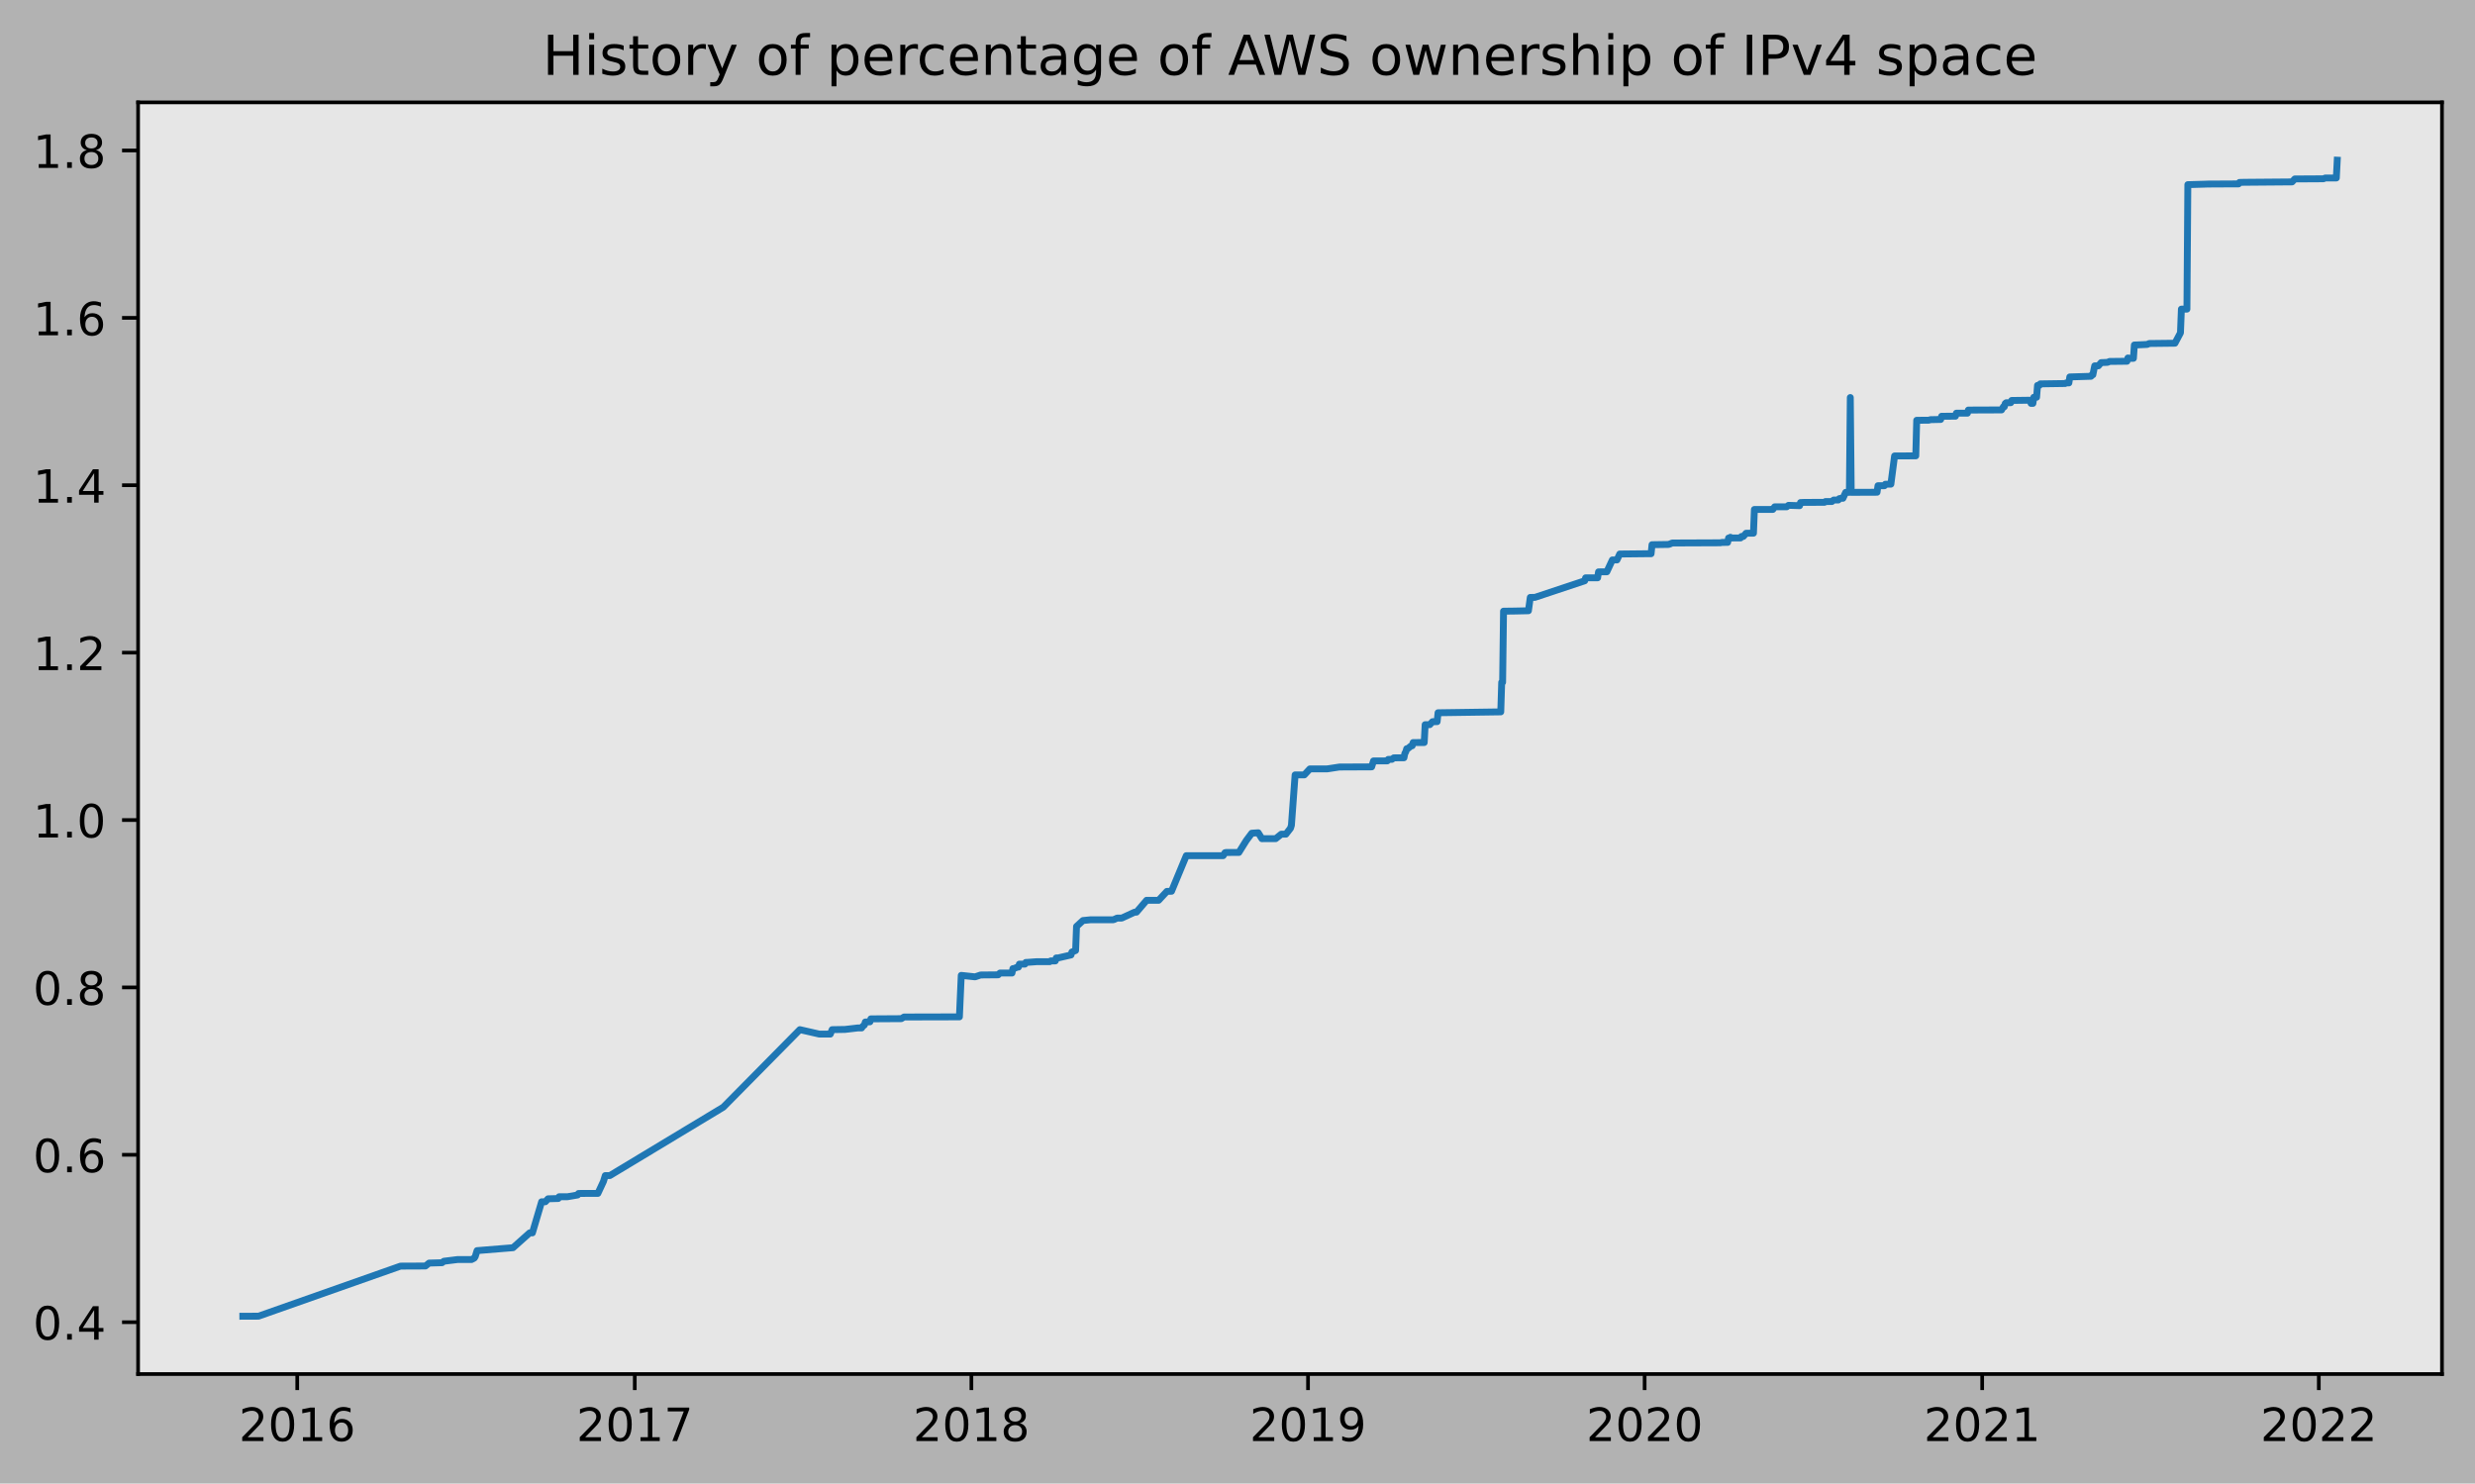
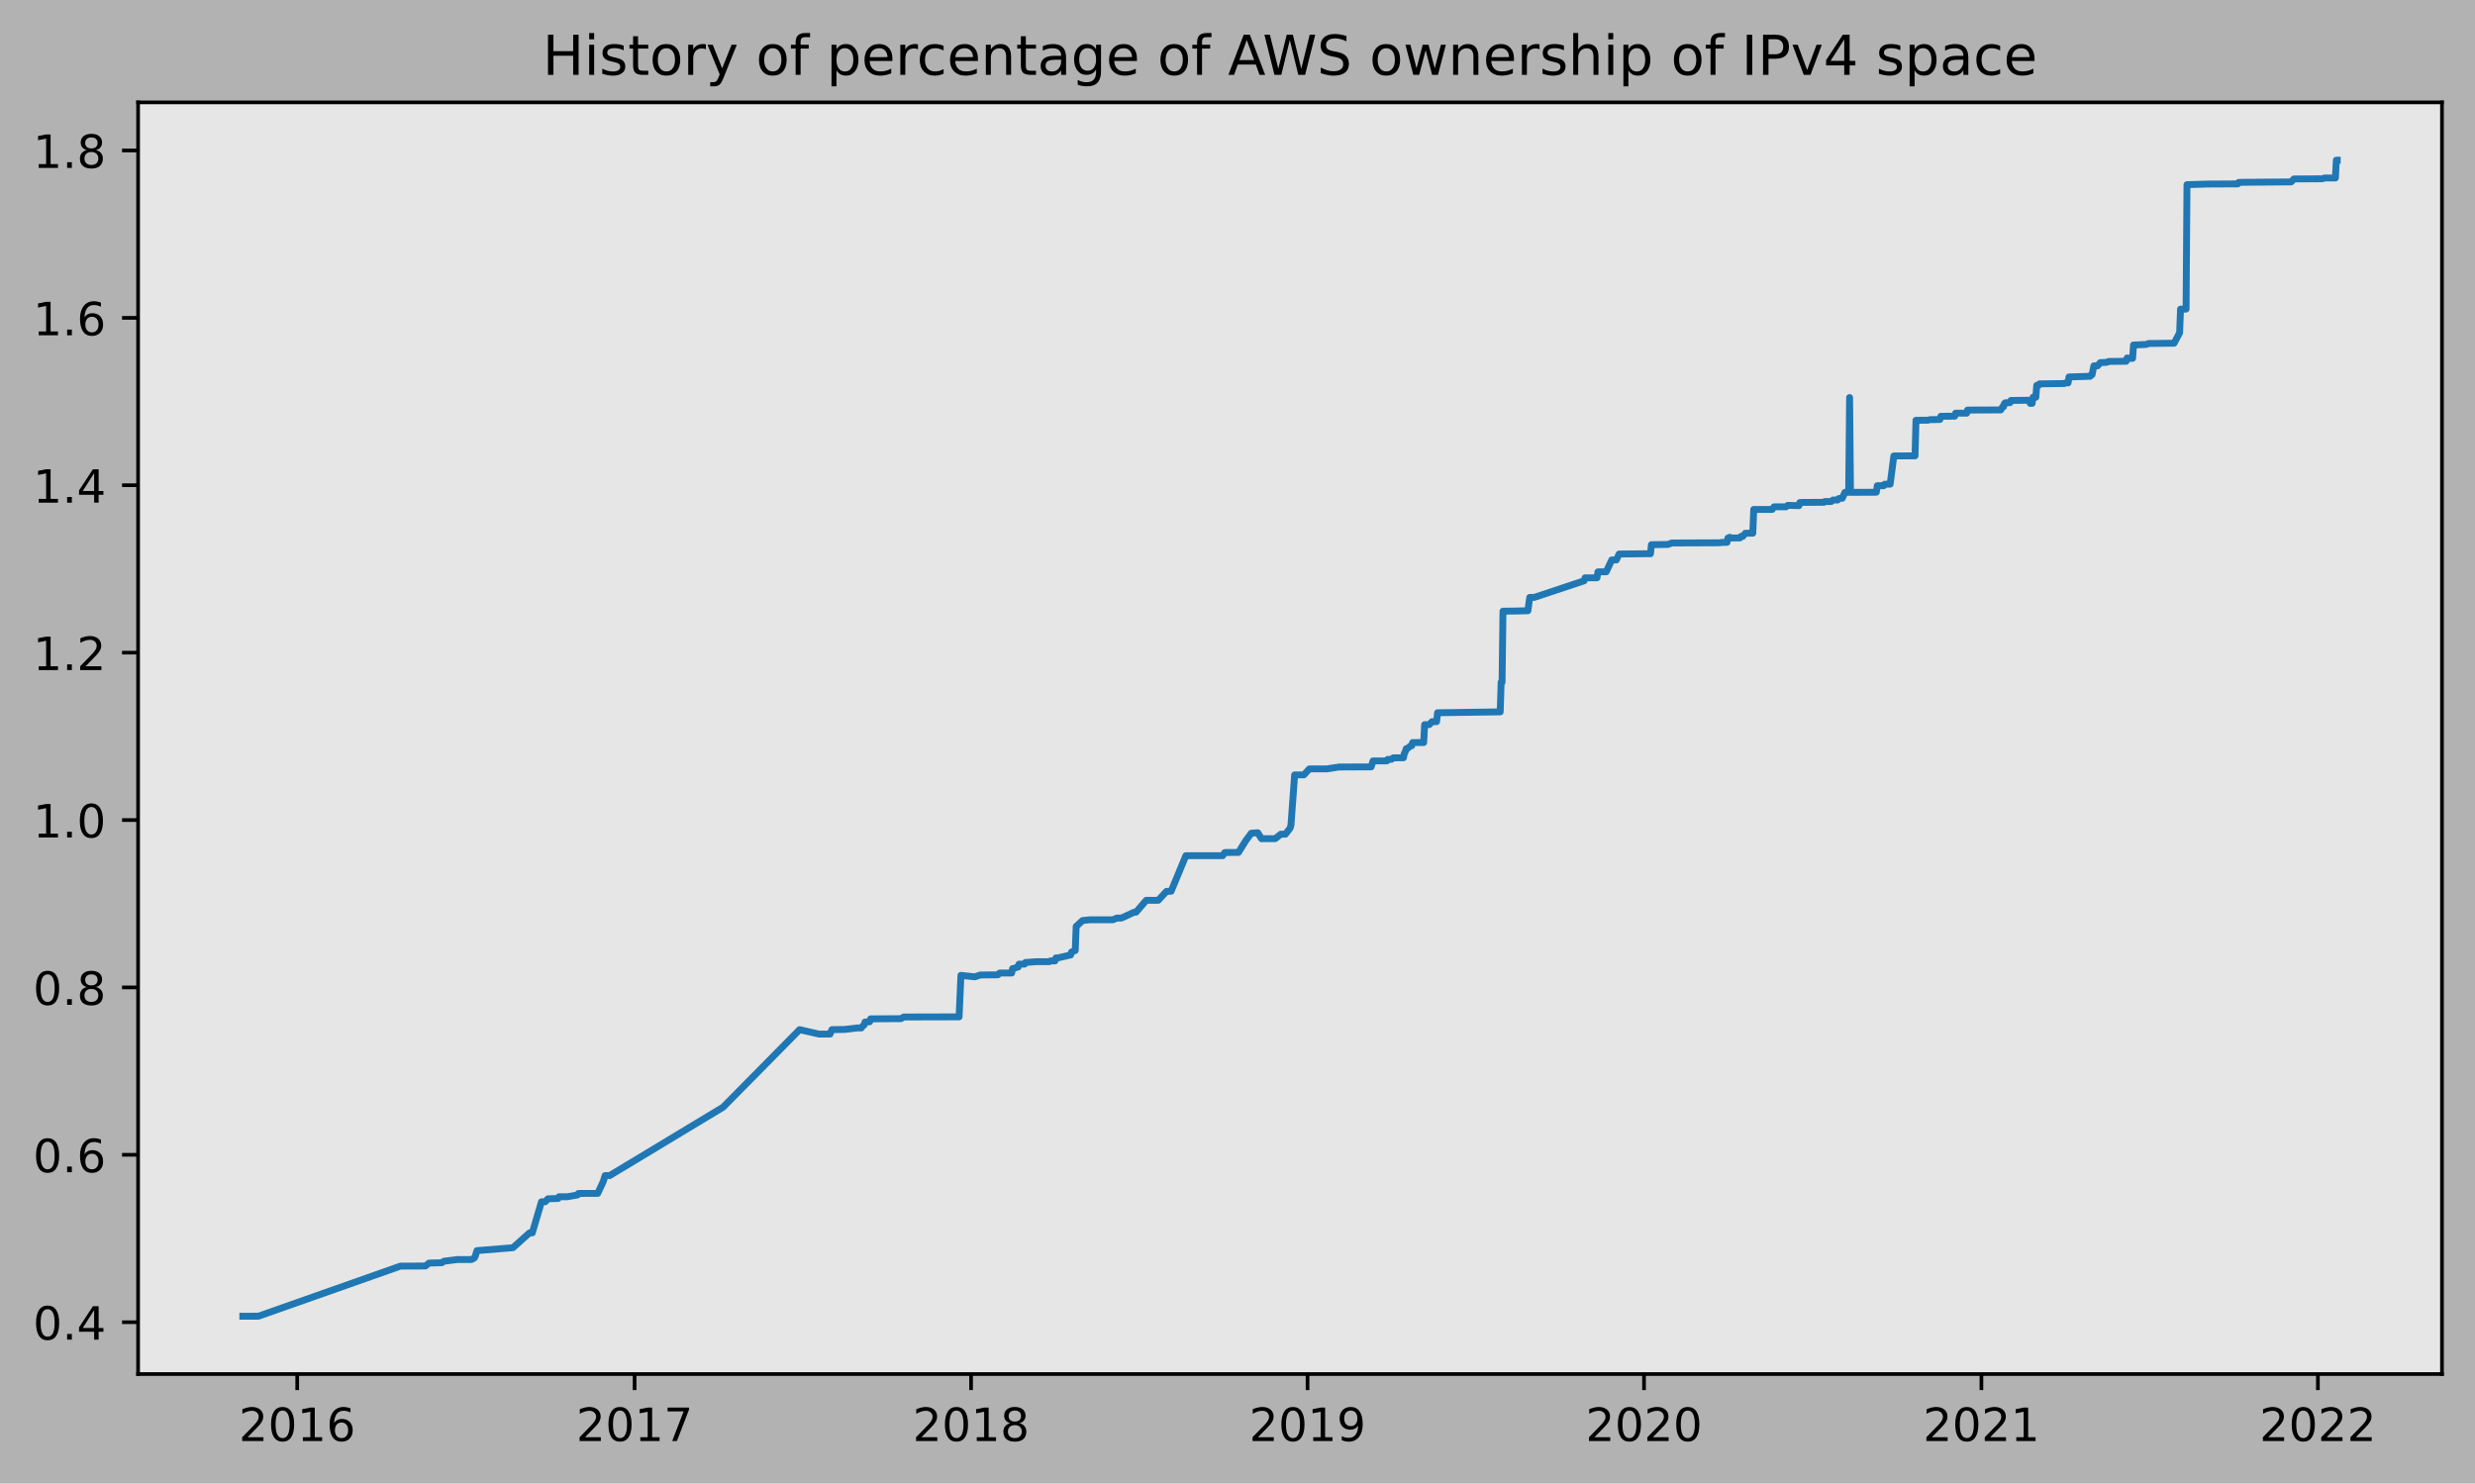
<svg xmlns="http://www.w3.org/2000/svg" xmlns:xlink="http://www.w3.org/1999/xlink" height="323.396pt" version="1.1" viewBox="0 0 539.503 323.396" width="539.503pt">
  <defs>
    <style type="text/css">
*{stroke-linecap:butt;stroke-linejoin:round;}
  </style>
  </defs>
  <g id="figure_1">
    <g id="patch_1">
      <path d="M 0 323.396  L 539.503 323.396  L 539.503 0  L 0 0  z " style="fill:#b2b2b2;" />
    </g>
    <g id="axes_1">
      <g id="patch_2">
        <path d="M 30.103 299.518  L 532.303 299.518  L 532.303 22.318  L 30.103 22.318  z " style="fill:#e6e6e6;" />
      </g>
      <g id="matplotlib.axis_1">
        <g id="xtick_1">
          <g id="line2d_1">
            <defs>
-               <path d="M 0 0  L 0 3.5  " id="m83735111b0" style="stroke:#000000;stroke-width:0.8;" />
-             </defs>
-             <g>
-               <use style="stroke:#000000;stroke-width:0.8;" x="64.791" xlink:href="#m83735111b0" y="299.518" />
+               <path d="M 0 0  L 0 3.5  " id="m3c662d879b" style="stroke:#000000;stroke-width:0.8;" />
+             </defs>
+             <g>
+               <use style="stroke:#000000;stroke-width:0.8;" x="64.786" xlink:href="#m3c662d879b" y="299.518" />
            </g>
          </g>
          <g id="text_1">
            <defs>
              <path d="M 19.188 8.297  L 53.609 8.297  L 53.609 0  L 7.328 0  L 7.328 8.297  Q 12.938 14.109 22.625 23.891  Q 32.328 33.688 34.812 36.531  Q 39.547 41.844 41.422 45.531  Q 43.312 49.219 43.312 52.781  Q 43.312 58.594 39.234 62.25  Q 35.156 65.922 28.609 65.922  Q 23.969 65.922 18.812 64.312  Q 13.672 62.703 7.812 59.422  L 7.812 69.391  Q 13.766 71.781 18.938 73  Q 24.125 74.219 28.422 74.219  Q 39.75 74.219 46.484 68.547  Q 53.219 62.891 53.219 53.422  Q 53.219 48.922 51.531 44.891  Q 49.859 40.875 45.406 35.406  Q 44.188 33.984 37.641 27.219  Q 31.109 20.453 19.188 8.297  z " id="DejaVuSans-50" />
              <path d="M 31.781 66.406  Q 24.172 66.406 20.328 58.906  Q 16.5 51.422 16.5 36.375  Q 16.5 21.391 20.328 13.891  Q 24.172 6.391 31.781 6.391  Q 39.453 6.391 43.281 13.891  Q 47.125 21.391 47.125 36.375  Q 47.125 51.422 43.281 58.906  Q 39.453 66.406 31.781 66.406  z M 31.781 74.219  Q 44.047 74.219 50.516 64.516  Q 56.984 54.828 56.984 36.375  Q 56.984 17.969 50.516 8.266  Q 44.047 -1.422 31.781 -1.422  Q 19.531 -1.422 13.062 8.266  Q 6.594 17.969 6.594 36.375  Q 6.594 54.828 13.062 64.516  Q 19.531 74.219 31.781 74.219  z " id="DejaVuSans-48" />
              <path d="M 12.406 8.297  L 28.516 8.297  L 28.516 63.922  L 10.984 60.406  L 10.984 69.391  L 28.422 72.906  L 38.281 72.906  L 38.281 8.297  L 54.391 8.297  L 54.391 0  L 12.406 0  z " id="DejaVuSans-49" />
              <path d="M 33.016 40.375  Q 26.375 40.375 22.484 35.828  Q 18.609 31.297 18.609 23.391  Q 18.609 15.531 22.484 10.953  Q 26.375 6.391 33.016 6.391  Q 39.656 6.391 43.531 10.953  Q 47.406 15.531 47.406 23.391  Q 47.406 31.297 43.531 35.828  Q 39.656 40.375 33.016 40.375  z M 52.594 71.297  L 52.594 62.312  Q 48.875 64.062 45.094 64.984  Q 41.312 65.922 37.594 65.922  Q 27.828 65.922 22.672 59.328  Q 17.531 52.734 16.797 39.406  Q 19.672 43.656 24.016 45.922  Q 28.375 48.188 33.594 48.188  Q 44.578 48.188 50.953 41.516  Q 57.328 34.859 57.328 23.391  Q 57.328 12.156 50.688 5.359  Q 44.047 -1.422 33.016 -1.422  Q 20.359 -1.422 13.672 8.266  Q 6.984 17.969 6.984 36.375  Q 6.984 53.656 15.188 63.938  Q 23.391 74.219 37.203 74.219  Q 40.922 74.219 44.703 73.484  Q 48.484 72.75 52.594 71.297  z " id="DejaVuSans-54" />
            </defs>
-             <g transform="translate(52.06633 314.1166)scale(0.1 -0.1)">
+             <g transform="translate(52.06111 314.1166)scale(0.1 -0.1)">
              <use xlink:href="#DejaVuSans-50" />
              <use x="63.623" xlink:href="#DejaVuSans-48" />
              <use x="127.246" xlink:href="#DejaVuSans-49" />
              <use x="190.869" xlink:href="#DejaVuSans-54" />
            </g>
          </g>
        </g>
        <g id="xtick_2">
          <g id="line2d_2">
            <g>
-               <use style="stroke:#000000;stroke-width:0.8;" x="138.369" xlink:href="#m83735111b0" y="299.518" />
+               <use style="stroke:#000000;stroke-width:0.8;" x="138.332" xlink:href="#m3c662d879b" y="299.518" />
            </g>
          </g>
          <g id="text_2">
            <defs>
              <path d="M 8.203 72.906  L 55.078 72.906  L 55.078 68.703  L 28.609 0  L 18.312 0  L 43.219 64.594  L 8.203 64.594  z " id="DejaVuSans-55" />
            </defs>
-             <g transform="translate(125.6443 314.1166)scale(0.1 -0.1)">
+             <g transform="translate(125.6067 314.1166)scale(0.1 -0.1)">
              <use xlink:href="#DejaVuSans-50" />
              <use x="63.623" xlink:href="#DejaVuSans-48" />
              <use x="127.246" xlink:href="#DejaVuSans-49" />
              <use x="190.869" xlink:href="#DejaVuSans-55" />
            </g>
          </g>
        </g>
        <g id="xtick_3">
          <g id="line2d_3">
            <g>
-               <use style="stroke:#000000;stroke-width:0.8;" x="211.746" xlink:href="#m83735111b0" y="299.518" />
+               <use style="stroke:#000000;stroke-width:0.8;" x="211.676" xlink:href="#m3c662d879b" y="299.518" />
            </g>
          </g>
          <g id="text_3">
            <defs>
              <path d="M 31.781 34.625  Q 24.75 34.625 20.719 30.859  Q 16.703 27.094 16.703 20.516  Q 16.703 13.922 20.719 10.156  Q 24.75 6.391 31.781 6.391  Q 38.812 6.391 42.859 10.172  Q 46.922 13.969 46.922 20.516  Q 46.922 27.094 42.891 30.859  Q 38.875 34.625 31.781 34.625  z M 21.922 38.812  Q 15.578 40.375 12.031 44.719  Q 8.5 49.078 8.5 55.328  Q 8.5 64.062 14.719 69.141  Q 20.953 74.219 31.781 74.219  Q 42.672 74.219 48.875 69.141  Q 55.078 64.062 55.078 55.328  Q 55.078 49.078 51.531 44.719  Q 48 40.375 41.703 38.812  Q 48.828 37.156 52.797 32.312  Q 56.781 27.484 56.781 20.516  Q 56.781 9.906 50.312 4.234  Q 43.844 -1.422 31.781 -1.422  Q 19.734 -1.422 13.25 4.234  Q 6.781 9.906 6.781 20.516  Q 6.781 27.484 10.781 32.312  Q 14.797 37.156 21.922 38.812  z M 18.312 54.391  Q 18.312 48.734 21.844 45.562  Q 25.391 42.391 31.781 42.391  Q 38.141 42.391 41.719 45.562  Q 45.312 48.734 45.312 54.391  Q 45.312 60.062 41.719 63.234  Q 38.141 66.406 31.781 66.406  Q 25.391 66.406 21.844 63.234  Q 18.312 60.062 18.312 54.391  z " id="DejaVuSans-56" />
            </defs>
-             <g transform="translate(199.0213 314.1166)scale(0.1 -0.1)">
+             <g transform="translate(198.9514 314.1166)scale(0.1 -0.1)">
              <use xlink:href="#DejaVuSans-50" />
              <use x="63.623" xlink:href="#DejaVuSans-48" />
              <use x="127.246" xlink:href="#DejaVuSans-49" />
              <use x="190.869" xlink:href="#DejaVuSans-56" />
            </g>
          </g>
        </g>
        <g id="xtick_4">
          <g id="line2d_4">
            <g>
-               <use style="stroke:#000000;stroke-width:0.8;" x="285.123" xlink:href="#m83735111b0" y="299.518" />
+               <use style="stroke:#000000;stroke-width:0.8;" x="285.021" xlink:href="#m3c662d879b" y="299.518" />
            </g>
          </g>
          <g id="text_4">
            <defs>
              <path d="M 10.984 1.516  L 10.984 10.5  Q 14.703 8.734 18.5 7.812  Q 22.312 6.891 25.984 6.891  Q 35.75 6.891 40.891 13.453  Q 46.047 20.016 46.781 33.406  Q 43.953 29.203 39.594 26.953  Q 35.25 24.703 29.984 24.703  Q 19.047 24.703 12.672 31.312  Q 6.297 37.938 6.297 49.422  Q 6.297 60.641 12.938 67.422  Q 19.578 74.219 30.609 74.219  Q 43.266 74.219 49.922 64.516  Q 56.594 54.828 56.594 36.375  Q 56.594 19.141 48.406 8.859  Q 40.234 -1.422 26.422 -1.422  Q 22.703 -1.422 18.891 -0.688  Q 15.094 0.047 10.984 1.516  z M 30.609 32.422  Q 37.25 32.422 41.125 36.953  Q 45.016 41.5 45.016 49.422  Q 45.016 57.281 41.125 61.844  Q 37.25 66.406 30.609 66.406  Q 23.969 66.406 20.094 61.844  Q 16.219 57.281 16.219 49.422  Q 16.219 41.5 20.094 36.953  Q 23.969 32.422 30.609 32.422  z " id="DejaVuSans-57" />
            </defs>
-             <g transform="translate(272.3983 314.1166)scale(0.1 -0.1)">
+             <g transform="translate(272.2961 314.1166)scale(0.1 -0.1)">
              <use xlink:href="#DejaVuSans-50" />
              <use x="63.623" xlink:href="#DejaVuSans-48" />
              <use x="127.246" xlink:href="#DejaVuSans-49" />
              <use x="190.869" xlink:href="#DejaVuSans-57" />
            </g>
          </g>
        </g>
        <g id="xtick_5">
          <g id="line2d_5">
            <g>
-               <use style="stroke:#000000;stroke-width:0.8;" x="358.5" xlink:href="#m83735111b0" y="299.518" />
+               <use style="stroke:#000000;stroke-width:0.8;" x="358.366" xlink:href="#m3c662d879b" y="299.518" />
            </g>
          </g>
          <g id="text_5">
-             <g transform="translate(345.7752 314.1166)scale(0.1 -0.1)">
+             <g transform="translate(345.6407 314.1166)scale(0.1 -0.1)">
              <use xlink:href="#DejaVuSans-50" />
              <use x="63.623" xlink:href="#DejaVuSans-48" />
              <use x="127.246" xlink:href="#DejaVuSans-50" />
              <use x="190.869" xlink:href="#DejaVuSans-48" />
            </g>
          </g>
        </g>
        <g id="xtick_6">
          <g id="line2d_6">
            <g>
-               <use style="stroke:#000000;stroke-width:0.8;" x="432.078" xlink:href="#m83735111b0" y="299.518" />
+               <use style="stroke:#000000;stroke-width:0.8;" x="431.911" xlink:href="#m3c662d879b" y="299.518" />
            </g>
          </g>
          <g id="text_6">
-             <g transform="translate(419.3532 314.1166)scale(0.1 -0.1)">
+             <g transform="translate(419.1864 314.1166)scale(0.1 -0.1)">
              <use xlink:href="#DejaVuSans-50" />
              <use x="63.623" xlink:href="#DejaVuSans-48" />
              <use x="127.246" xlink:href="#DejaVuSans-50" />
              <use x="190.869" xlink:href="#DejaVuSans-49" />
            </g>
          </g>
        </g>
        <g id="xtick_7">
          <g id="line2d_7">
            <g>
-               <use style="stroke:#000000;stroke-width:0.8;" x="505.455" xlink:href="#m83735111b0" y="299.518" />
+               <use style="stroke:#000000;stroke-width:0.8;" x="505.256" xlink:href="#m3c662d879b" y="299.518" />
            </g>
          </g>
          <g id="text_7">
-             <g transform="translate(492.7302 314.1166)scale(0.1 -0.1)">
+             <g transform="translate(492.531 314.1166)scale(0.1 -0.1)">
              <use xlink:href="#DejaVuSans-50" />
              <use x="63.623" xlink:href="#DejaVuSans-48" />
              <use x="127.246" xlink:href="#DejaVuSans-50" />
              <use x="190.869" xlink:href="#DejaVuSans-50" />
            </g>
          </g>
        </g>
      </g>
      <g id="matplotlib.axis_2">
        <g id="ytick_1">
          <g id="line2d_8">
            <defs>
-               <path d="M 0 0  L -3.5 0  " id="m9b582579b8" style="stroke:#000000;stroke-width:0.8;" />
-             </defs>
-             <g>
-               <use style="stroke:#000000;stroke-width:0.8;" x="30.103" xlink:href="#m9b582579b8" y="288.217" />
+               <path d="M 0 0  L -3.5 0  " id="mcad69a65cd" style="stroke:#000000;stroke-width:0.8;" />
+             </defs>
+             <g>
+               <use style="stroke:#000000;stroke-width:0.8;" x="30.103" xlink:href="#mcad69a65cd" y="288.217" />
            </g>
          </g>
          <g id="text_8">
            <defs>
              <path d="M 10.688 12.406  L 21 12.406  L 21 0  L 10.688 0  z " id="DejaVuSans-46" />
              <path d="M 37.797 64.312  L 12.891 25.391  L 37.797 25.391  z M 35.203 72.906  L 47.609 72.906  L 47.609 25.391  L 58.016 25.391  L 58.016 17.188  L 47.609 17.188  L 47.609 0  L 37.797 0  L 37.797 17.188  L 4.891 17.188  L 4.891 26.703  z " id="DejaVuSans-52" />
            </defs>
            <g transform="translate(7.2 292.0159)scale(0.1 -0.1)">
              <use xlink:href="#DejaVuSans-48" />
              <use x="63.623" xlink:href="#DejaVuSans-46" />
              <use x="95.41" xlink:href="#DejaVuSans-52" />
            </g>
          </g>
        </g>
        <g id="ytick_2">
          <g id="line2d_9">
            <g>
-               <use style="stroke:#000000;stroke-width:0.8;" x="30.103" xlink:href="#m9b582579b8" y="251.728" />
+               <use style="stroke:#000000;stroke-width:0.8;" x="30.103" xlink:href="#mcad69a65cd" y="251.728" />
            </g>
          </g>
          <g id="text_9">
            <g transform="translate(7.2 255.5275)scale(0.1 -0.1)">
              <use xlink:href="#DejaVuSans-48" />
              <use x="63.623" xlink:href="#DejaVuSans-46" />
              <use x="95.41" xlink:href="#DejaVuSans-54" />
            </g>
          </g>
        </g>
        <g id="ytick_3">
          <g id="line2d_10">
            <g>
-               <use style="stroke:#000000;stroke-width:0.8;" x="30.103" xlink:href="#m9b582579b8" y="215.24" />
+               <use style="stroke:#000000;stroke-width:0.8;" x="30.103" xlink:href="#mcad69a65cd" y="215.24" />
            </g>
          </g>
          <g id="text_10">
            <g transform="translate(7.2 219.0392)scale(0.1 -0.1)">
              <use xlink:href="#DejaVuSans-48" />
              <use x="63.623" xlink:href="#DejaVuSans-46" />
              <use x="95.41" xlink:href="#DejaVuSans-56" />
            </g>
          </g>
        </g>
        <g id="ytick_4">
          <g id="line2d_11">
            <g>
-               <use style="stroke:#000000;stroke-width:0.8;" x="30.103" xlink:href="#m9b582579b8" y="178.752" />
+               <use style="stroke:#000000;stroke-width:0.8;" x="30.103" xlink:href="#mcad69a65cd" y="178.752" />
            </g>
          </g>
          <g id="text_11">
            <g transform="translate(7.2 182.5509)scale(0.1 -0.1)">
              <use xlink:href="#DejaVuSans-49" />
              <use x="63.623" xlink:href="#DejaVuSans-46" />
              <use x="95.41" xlink:href="#DejaVuSans-48" />
            </g>
          </g>
        </g>
        <g id="ytick_5">
          <g id="line2d_12">
            <g>
-               <use style="stroke:#000000;stroke-width:0.8;" x="30.103" xlink:href="#m9b582579b8" y="142.263" />
+               <use style="stroke:#000000;stroke-width:0.8;" x="30.103" xlink:href="#mcad69a65cd" y="142.263" />
            </g>
          </g>
          <g id="text_12">
-             <g transform="translate(7.2 146.0625)scale(0.1 -0.1)">
+             <g transform="translate(7.2 146.0626)scale(0.1 -0.1)">
              <use xlink:href="#DejaVuSans-49" />
              <use x="63.623" xlink:href="#DejaVuSans-46" />
              <use x="95.41" xlink:href="#DejaVuSans-50" />
            </g>
          </g>
        </g>
        <g id="ytick_6">
          <g id="line2d_13">
            <g>
-               <use style="stroke:#000000;stroke-width:0.8;" x="30.103" xlink:href="#m9b582579b8" y="105.775" />
+               <use style="stroke:#000000;stroke-width:0.8;" x="30.103" xlink:href="#mcad69a65cd" y="105.775" />
            </g>
          </g>
          <g id="text_13">
            <g transform="translate(7.2 109.5742)scale(0.1 -0.1)">
              <use xlink:href="#DejaVuSans-49" />
              <use x="63.623" xlink:href="#DejaVuSans-46" />
              <use x="95.41" xlink:href="#DejaVuSans-52" />
            </g>
          </g>
        </g>
        <g id="ytick_7">
          <g id="line2d_14">
            <g>
-               <use style="stroke:#000000;stroke-width:0.8;" x="30.103" xlink:href="#m9b582579b8" y="69.287" />
+               <use style="stroke:#000000;stroke-width:0.8;" x="30.103" xlink:href="#mcad69a65cd" y="69.287" />
            </g>
          </g>
          <g id="text_14">
-             <g transform="translate(7.2 73.08586)scale(0.1 -0.1)">
+             <g transform="translate(7.2 73.08589)scale(0.1 -0.1)">
              <use xlink:href="#DejaVuSans-49" />
              <use x="63.623" xlink:href="#DejaVuSans-46" />
              <use x="95.41" xlink:href="#DejaVuSans-54" />
            </g>
          </g>
        </g>
        <g id="ytick_8">
          <g id="line2d_15">
            <g>
-               <use style="stroke:#000000;stroke-width:0.8;" x="30.103" xlink:href="#m9b582579b8" y="32.798" />
+               <use style="stroke:#000000;stroke-width:0.8;" x="30.103" xlink:href="#mcad69a65cd" y="32.798" />
            </g>
          </g>
          <g id="text_15">
-             <g transform="translate(7.2 36.59753)scale(0.1 -0.1)">
+             <g transform="translate(7.2 36.59755)scale(0.1 -0.1)">
              <use xlink:href="#DejaVuSans-49" />
              <use x="63.623" xlink:href="#DejaVuSans-46" />
              <use x="95.41" xlink:href="#DejaVuSans-56" />
            </g>
          </g>
        </g>
      </g>
      <g id="line2d_16">
-         <path clip-path="url(#p3ac107ae6d)" d="M 52.93 286.918  L 56.348 286.904  L 87.307 275.991  L 92.735 275.967  L 93.539 275.331  L 96.353 275.25  L 96.756 274.929  L 99.771 274.554  L 102.787 274.556  L 103.39 274.233  L 103.591 273.91  L 103.993 272.614  L 111.833 271.979  L 115.452 268.748  L 116.055 268.745  L 118.065 261.963  L 118.869 261.963  L 119.472 261.317  L 121.684 261.253  L 121.885 260.867  L 123.694 260.867  L 125.905 260.487  L 126.106 260.164  L 126.508 260.149  L 130.328 260.138  L 131.534 257.554  L 131.936 256.262  L 132.941 256.252  L 157.668 241.345  L 174.354 224.443  L 178.576 225.408  L 180.988 225.415  L 181.39 224.446  L 184.205 224.399  L 187.019 224.069  L 187.823 224.069  L 188.024 223.746  L 188.426 223.423  L 188.628 222.777  L 189.633 222.736  L 189.834 222.091  L 196.468 222.049  L 197.071 221.686  L 209.133 221.656  L 209.535 212.613  L 212.55 212.936  L 213.757 212.531  L 217.576 212.496  L 217.978 212.107  L 220.592 212.108  L 220.793 211.139  L 220.994 211.137  L 221.798 210.812  L 221.999 210.811  L 222.2 210.165  L 223.406 210.164  L 223.607 209.794  L 223.808 209.792  L 226.02 209.627  L 228.834 209.626  L 229.035 209.464  L 230.04 209.463  L 230.241 208.817  L 230.643 208.812  L 233.458 208.166  L 233.659 207.52  L 234.463 207.197  L 234.664 201.949  L 236.071 200.657  L 237.68 200.496  L 242.705 200.489  L 243.509 200.126  L 244.515 200.126  L 247.329 198.834  L 247.731 198.831  L 249.943 196.246  L 252.556 196.249  L 254.365 194.306  L 255.37 194.28  L 258.587 186.527  L 266.628 186.522  L 267.03 185.876  L 267.231 185.826  L 270.046 185.822  L 271.654 183.238  L 272.86 181.624  L 274.267 181.526  L 275.072 182.818  L 278.087 182.807  L 279.293 181.838  L 280.298 181.837  L 281.304 180.545  L 281.505 179.894  L 282.309 168.914  L 284.319 168.909  L 285.525 167.612  L 289.345 167.6  L 291.958 167.197  L 298.995 167.164  L 299.397 165.871  L 302.412 165.857  L 302.613 165.534  L 303.417 165.522  L 303.819 165.199  L 306.031 165.182  L 306.232 164.213  L 306.433 163.89  L 306.634 163.209  L 306.835 163.207  L 307.639 162.561  L 307.84 162.561  L 308.041 161.862  L 310.453 161.858  L 310.654 157.967  L 311.66 157.961  L 312.263 157.314  L 313.268 157.308  L 313.469 155.368  L 327.139 155.174  L 327.34 148.73  L 327.541 148.729  L 327.742 133.228  L 330.155 133.198  L 333.17 133.133  L 333.572 130.226  L 334.577 130.22  L 345.433 126.607  L 345.634 125.961  L 348.248 125.951  L 348.449 124.659  L 350.258 124.641  L 351.464 122.058  L 352.469 122.057  L 353.072 120.765  L 358.701 120.707  L 359.907 120.702  L 360.108 118.735  L 363.727 118.68  L 364.531 118.362  L 374.985 118.319  L 375.387 118.238  L 376.593 118.233  L 376.794 117.284  L 376.995 117.284  L 377.196 117.115  L 377.397 117.274  L 379.408 117.261  L 379.609 116.94  L 380.011 116.938  L 380.614 116.24  L 382.222 116.224  L 382.423 111.054  L 386.444 111.045  L 386.846 110.48  L 389.459 110.477  L 389.861 110.154  L 392.274 110.231  L 392.475 109.549  L 393.279 109.515  L 397.702 109.494  L 397.903 109.332  L 399.31 109.327  L 399.712 108.995  L 400.717 108.991  L 400.918 108.698  L 401.32 108.618  L 401.722 108.618  L 402.325 107.326  L 403.13 107.326  L 403.331 86.656  L 403.532 107.324  L 409.16 107.3  L 409.362 105.879  L 410.769 105.879  L 410.97 105.555  L 412.176 105.537  L 412.98 99.391  L 417.604 99.368  L 417.805 91.617  L 420.418 91.595  L 420.82 91.48  L 423.032 91.433  L 423.233 90.736  L 426.248 90.724  L 426.449 90.067  L 428.862 90.063  L 429.063 89.384  L 436.3 89.354  L 436.702 88.663  L 436.903 88.663  L 437.104 87.96  L 437.305 87.797  L 438.31 87.778  L 438.511 87.293  L 442.532 87.239  L 442.733 87.934  L 443.135 87.932  L 443.336 86.593  L 443.939 86.593  L 444.14 84.009  L 444.542 84.007  L 444.743 83.679  L 450.171 83.6  L 450.372 83.471  L 450.975 83.47  L 451.176 82.167  L 455.8 82.024  L 456.001 81.701  L 456.202 81.699  L 456.604 79.751  L 457.408 79.742  L 458.011 79.045  L 459.419 78.983  L 459.821 78.79  L 463.64 78.748  L 463.841 78.037  L 464.445 78.115  L 465.048 78.11  L 465.249 75.202  L 465.852 75.184  L 468.063 75.081  L 468.465 74.879  L 474.094 74.815  L 475.3 72.549  L 475.501 67.382  L 476.708 67.381  L 476.909 40.251  L 480.527 40.147  L 481.331 40.119  L 486.96 40.089  L 487.965 40.088  L 488.166 39.765  L 489.172 39.738  L 499.022 39.658  L 499.625 39.654  L 500.228 39.009  L 506.46 38.973  L 506.862 38.801  L 509.275 38.794  L 509.476 34.918  L 509.476 34.918  " style="fill:none;stroke:#1f77b4;stroke-linecap:square;stroke-width:1.5;" />
+         <path clip-path="url(#p37d82bce0b)" d="M 52.93 286.918  L 56.346 286.904  L 87.292 275.991  L 92.717 275.967  L 93.521 275.331  L 96.334 275.25  L 96.736 274.929  L 99.75 274.554  L 102.765 274.556  L 103.367 274.233  L 103.568 273.91  L 103.97 272.614  L 111.807 271.979  L 115.424 268.748  L 116.027 268.745  L 118.036 261.963  L 118.84 261.963  L 119.443 261.317  L 121.653 261.253  L 121.854 260.867  L 123.663 260.867  L 125.873 260.487  L 126.074 260.164  L 126.476 260.149  L 130.294 260.138  L 131.5 257.554  L 131.902 256.262  L 132.906 256.252  L 157.622 241.345  L 174.301 224.443  L 178.521 225.408  L 180.932 225.415  L 181.334 224.446  L 184.147 224.399  L 186.96 224.069  L 187.764 224.069  L 187.965 223.746  L 188.367 223.423  L 188.568 222.777  L 189.573 222.736  L 189.773 222.091  L 196.405 222.049  L 197.007 221.686  L 209.064 221.656  L 209.466 212.613  L 212.48 212.936  L 213.686 212.531  L 217.504 212.496  L 217.906 212.107  L 220.518 212.108  L 220.719 211.139  L 220.92 211.137  L 221.724 210.812  L 221.925 210.811  L 222.125 210.165  L 223.331 210.164  L 223.532 209.794  L 223.733 209.792  L 225.943 209.627  L 228.757 209.626  L 228.958 209.464  L 229.962 209.463  L 230.163 208.817  L 230.565 208.812  L 233.378 208.166  L 233.579 207.52  L 234.383 207.197  L 234.584 201.949  L 235.991 200.657  L 237.598 200.496  L 242.622 200.489  L 243.426 200.126  L 244.43 200.126  L 247.244 198.834  L 247.645 198.831  L 249.856 196.246  L 252.468 196.249  L 254.277 194.306  L 255.281 194.28  L 258.496 186.527  L 266.534 186.522  L 266.936 185.876  L 267.137 185.826  L 269.95 185.822  L 271.558 183.238  L 272.763 181.624  L 274.17 181.526  L 274.974 182.818  L 277.988 182.807  L 279.194 181.838  L 280.198 181.837  L 281.203 180.545  L 281.404 179.894  L 282.208 168.914  L 284.217 168.909  L 285.423 167.612  L 289.241 167.6  L 291.853 167.197  L 298.886 167.164  L 299.288 165.871  L 302.302 165.857  L 302.503 165.534  L 303.307 165.522  L 303.709 165.199  L 305.919 165.182  L 306.12 164.213  L 306.321 163.89  L 306.522 163.209  L 306.723 163.207  L 307.527 162.561  L 307.728 162.561  L 307.929 161.862  L 310.34 161.858  L 310.541 157.967  L 311.546 157.961  L 312.149 157.314  L 313.153 157.308  L 313.354 155.368  L 327.018 155.174  L 327.219 148.73  L 327.42 148.729  L 327.621 133.228  L 330.033 133.198  L 333.047 133.133  L 333.449 130.226  L 334.453 130.22  L 345.304 126.607  L 345.505 125.961  L 348.118 125.951  L 348.319 124.659  L 350.127 124.641  L 351.333 122.058  L 352.337 122.057  L 352.94 120.765  L 358.567 120.707  L 359.772 120.702  L 359.973 118.735  L 363.59 118.68  L 364.394 118.362  L 374.843 118.319  L 375.245 118.238  L 376.451 118.233  L 376.652 117.284  L 376.853 117.284  L 377.054 117.115  L 377.255 117.274  L 379.264 117.261  L 379.465 116.94  L 379.867 116.938  L 380.47 116.24  L 382.077 116.224  L 382.278 111.054  L 386.297 111.045  L 386.699 110.48  L 389.311 110.477  L 389.713 110.154  L 392.124 110.231  L 392.325 109.549  L 393.129 109.515  L 397.55 109.494  L 397.751 109.332  L 399.157 109.327  L 399.559 108.995  L 400.564 108.991  L 400.765 108.698  L 401.167 108.618  L 401.569 108.618  L 402.172 107.326  L 402.975 107.326  L 403.176 86.656  L 403.377 107.324  L 409.004 107.3  L 409.205 105.879  L 410.611 105.879  L 410.812 105.555  L 412.018 105.537  L 412.822 99.391  L 417.443 99.368  L 417.644 91.617  L 420.257 91.595  L 420.658 91.48  L 422.869 91.433  L 423.07 90.736  L 426.084 90.724  L 426.285 90.067  L 428.696 90.063  L 428.897 89.384  L 436.131 89.355  L 436.533 88.663  L 436.734 88.663  L 436.935 87.961  L 437.136 87.797  L 438.141 87.778  L 438.342 87.293  L 442.36 87.239  L 442.561 87.935  L 442.963 87.932  L 443.164 86.593  L 443.767 86.593  L 443.968 84.009  L 444.37 84.007  L 444.571 83.679  L 449.996 83.6  L 450.197 83.471  L 450.8 83.47  L 451.001 82.167  L 455.623 82.024  L 455.824 81.701  L 456.025 81.699  L 456.427 79.751  L 457.23 79.742  L 457.833 79.045  L 459.24 78.983  L 459.642 78.79  L 463.46 78.748  L 463.661 78.037  L 464.263 78.115  L 464.866 78.11  L 465.067 75.202  L 465.67 75.184  L 467.88 75.081  L 468.282 74.879  L 473.909 74.815  L 475.114 72.549  L 475.315 67.382  L 476.521 67.381  L 476.722 40.251  L 480.339 40.147  L 481.143 40.119  L 486.769 40.089  L 487.774 40.088  L 487.975 39.765  L 488.98 39.738  L 498.826 39.658  L 499.429 39.654  L 500.031 39.009  L 506.261 38.973  L 506.663 38.801  L 509.074 38.794  L 509.275 34.918  L 509.476 34.918  L 509.476 34.918  " style="fill:none;stroke:#1f77b4;stroke-linecap:square;stroke-width:1.5;" />
      </g>
      <g id="patch_3">
        <path d="M 30.103 299.518  L 30.103 22.318  " style="fill:none;stroke:#000000;stroke-linecap:square;stroke-linejoin:miter;stroke-width:0.8;" />
      </g>
      <g id="patch_4">
        <path d="M 532.303 299.518  L 532.303 22.318  " style="fill:none;stroke:#000000;stroke-linecap:square;stroke-linejoin:miter;stroke-width:0.8;" />
      </g>
      <g id="patch_5">
        <path d="M 30.103 299.518  L 532.303 299.518  " style="fill:none;stroke:#000000;stroke-linecap:square;stroke-linejoin:miter;stroke-width:0.8;" />
      </g>
      <g id="patch_6">
        <path d="M 30.103 22.318  L 532.303 22.318  " style="fill:none;stroke:#000000;stroke-linecap:square;stroke-linejoin:miter;stroke-width:0.8;" />
      </g>
      <g id="text_16">
        <defs>
          <path d="M 9.812 72.906  L 19.672 72.906  L 19.672 43.016  L 55.516 43.016  L 55.516 72.906  L 65.375 72.906  L 65.375 0  L 55.516 0  L 55.516 34.719  L 19.672 34.719  L 19.672 0  L 9.812 0  z " id="DejaVuSans-72" />
          <path d="M 9.422 54.688  L 18.406 54.688  L 18.406 0  L 9.422 0  z M 9.422 75.984  L 18.406 75.984  L 18.406 64.594  L 9.422 64.594  z " id="DejaVuSans-105" />
          <path d="M 44.281 53.078  L 44.281 44.578  Q 40.484 46.531 36.375 47.5  Q 32.281 48.484 27.875 48.484  Q 21.188 48.484 17.844 46.438  Q 14.5 44.391 14.5 40.281  Q 14.5 37.156 16.891 35.375  Q 19.281 33.594 26.516 31.984  L 29.594 31.297  Q 39.156 29.25 43.188 25.516  Q 47.219 21.781 47.219 15.094  Q 47.219 7.469 41.188 3.016  Q 35.156 -1.422 24.609 -1.422  Q 20.219 -1.422 15.453 -0.562  Q 10.688 0.297 5.422 2  L 5.422 11.281  Q 10.406 8.688 15.234 7.391  Q 20.062 6.109 24.812 6.109  Q 31.156 6.109 34.562 8.281  Q 37.984 10.453 37.984 14.406  Q 37.984 18.062 35.516 20.016  Q 33.062 21.969 24.703 23.781  L 21.578 24.516  Q 13.234 26.266 9.516 29.906  Q 5.812 33.547 5.812 39.891  Q 5.812 47.609 11.281 51.797  Q 16.75 56 26.812 56  Q 31.781 56 36.172 55.266  Q 40.578 54.547 44.281 53.078  z " id="DejaVuSans-115" />
          <path d="M 18.312 70.219  L 18.312 54.688  L 36.812 54.688  L 36.812 47.703  L 18.312 47.703  L 18.312 18.016  Q 18.312 11.328 20.141 9.422  Q 21.969 7.516 27.594 7.516  L 36.812 7.516  L 36.812 0  L 27.594 0  Q 17.188 0 13.234 3.875  Q 9.281 7.766 9.281 18.016  L 9.281 47.703  L 2.688 47.703  L 2.688 54.688  L 9.281 54.688  L 9.281 70.219  z " id="DejaVuSans-116" />
          <path d="M 30.609 48.391  Q 23.391 48.391 19.188 42.75  Q 14.984 37.109 14.984 27.297  Q 14.984 17.484 19.156 11.844  Q 23.344 6.203 30.609 6.203  Q 37.797 6.203 41.984 11.859  Q 46.188 17.531 46.188 27.297  Q 46.188 37.016 41.984 42.703  Q 37.797 48.391 30.609 48.391  z M 30.609 56  Q 42.328 56 49.016 48.375  Q 55.719 40.766 55.719 27.297  Q 55.719 13.875 49.016 6.219  Q 42.328 -1.422 30.609 -1.422  Q 18.844 -1.422 12.172 6.219  Q 5.516 13.875 5.516 27.297  Q 5.516 40.766 12.172 48.375  Q 18.844 56 30.609 56  z " id="DejaVuSans-111" />
          <path d="M 41.109 46.297  Q 39.594 47.172 37.812 47.578  Q 36.031 48 33.891 48  Q 26.266 48 22.188 43.047  Q 18.109 38.094 18.109 28.812  L 18.109 0  L 9.078 0  L 9.078 54.688  L 18.109 54.688  L 18.109 46.188  Q 20.953 51.172 25.484 53.578  Q 30.031 56 36.531 56  Q 37.453 56 38.578 55.875  Q 39.703 55.766 41.062 55.516  z " id="DejaVuSans-114" />
          <path d="M 32.172 -5.078  Q 28.375 -14.844 24.75 -17.812  Q 21.141 -20.797 15.094 -20.797  L 7.906 -20.797  L 7.906 -13.281  L 13.188 -13.281  Q 16.891 -13.281 18.938 -11.516  Q 21 -9.766 23.484 -3.219  L 25.094 0.875  L 2.984 54.688  L 12.5 54.688  L 29.594 11.922  L 46.688 54.688  L 56.203 54.688  z " id="DejaVuSans-121" />
          <path id="DejaVuSans-32" />
          <path d="M 37.109 75.984  L 37.109 68.5  L 28.516 68.5  Q 23.688 68.5 21.797 66.547  Q 19.922 64.594 19.922 59.516  L 19.922 54.688  L 34.719 54.688  L 34.719 47.703  L 19.922 47.703  L 19.922 0  L 10.891 0  L 10.891 47.703  L 2.297 47.703  L 2.297 54.688  L 10.891 54.688  L 10.891 58.5  Q 10.891 67.625 15.141 71.797  Q 19.391 75.984 28.609 75.984  z " id="DejaVuSans-102" />
          <path d="M 18.109 8.203  L 18.109 -20.797  L 9.078 -20.797  L 9.078 54.688  L 18.109 54.688  L 18.109 46.391  Q 20.953 51.266 25.266 53.625  Q 29.594 56 35.594 56  Q 45.562 56 51.781 48.094  Q 58.016 40.188 58.016 27.297  Q 58.016 14.406 51.781 6.484  Q 45.562 -1.422 35.594 -1.422  Q 29.594 -1.422 25.266 0.953  Q 20.953 3.328 18.109 8.203  z M 48.688 27.297  Q 48.688 37.203 44.609 42.844  Q 40.531 48.484 33.406 48.484  Q 26.266 48.484 22.188 42.844  Q 18.109 37.203 18.109 27.297  Q 18.109 17.391 22.188 11.75  Q 26.266 6.109 33.406 6.109  Q 40.531 6.109 44.609 11.75  Q 48.688 17.391 48.688 27.297  z " id="DejaVuSans-112" />
          <path d="M 56.203 29.594  L 56.203 25.203  L 14.891 25.203  Q 15.484 15.922 20.484 11.062  Q 25.484 6.203 34.422 6.203  Q 39.594 6.203 44.453 7.469  Q 49.312 8.734 54.109 11.281  L 54.109 2.781  Q 49.266 0.734 44.188 -0.344  Q 39.109 -1.422 33.891 -1.422  Q 20.797 -1.422 13.156 6.188  Q 5.516 13.812 5.516 26.812  Q 5.516 40.234 12.766 48.109  Q 20.016 56 32.328 56  Q 43.359 56 49.781 48.891  Q 56.203 41.797 56.203 29.594  z M 47.219 32.234  Q 47.125 39.594 43.094 43.984  Q 39.062 48.391 32.422 48.391  Q 24.906 48.391 20.391 44.141  Q 15.875 39.891 15.188 32.172  z " id="DejaVuSans-101" />
          <path d="M 48.781 52.594  L 48.781 44.188  Q 44.969 46.297 41.141 47.344  Q 37.312 48.391 33.406 48.391  Q 24.656 48.391 19.812 42.844  Q 14.984 37.312 14.984 27.297  Q 14.984 17.281 19.812 11.734  Q 24.656 6.203 33.406 6.203  Q 37.312 6.203 41.141 7.25  Q 44.969 8.297 48.781 10.406  L 48.781 2.094  Q 45.016 0.344 40.984 -0.531  Q 36.969 -1.422 32.422 -1.422  Q 20.062 -1.422 12.781 6.344  Q 5.516 14.109 5.516 27.297  Q 5.516 40.672 12.859 48.328  Q 20.219 56 33.016 56  Q 37.156 56 41.109 55.141  Q 45.062 54.297 48.781 52.594  z " id="DejaVuSans-99" />
          <path d="M 54.891 33.016  L 54.891 0  L 45.906 0  L 45.906 32.719  Q 45.906 40.484 42.875 44.328  Q 39.844 48.188 33.797 48.188  Q 26.516 48.188 22.312 43.547  Q 18.109 38.922 18.109 30.906  L 18.109 0  L 9.078 0  L 9.078 54.688  L 18.109 54.688  L 18.109 46.188  Q 21.344 51.125 25.703 53.562  Q 30.078 56 35.797 56  Q 45.219 56 50.047 50.172  Q 54.891 44.344 54.891 33.016  z " id="DejaVuSans-110" />
          <path d="M 34.281 27.484  Q 23.391 27.484 19.188 25  Q 14.984 22.516 14.984 16.5  Q 14.984 11.719 18.141 8.906  Q 21.297 6.109 26.703 6.109  Q 34.188 6.109 38.703 11.406  Q 43.219 16.703 43.219 25.484  L 43.219 27.484  z M 52.203 31.203  L 52.203 0  L 43.219 0  L 43.219 8.297  Q 40.141 3.328 35.547 0.953  Q 30.953 -1.422 24.312 -1.422  Q 15.922 -1.422 10.953 3.297  Q 6 8.016 6 15.922  Q 6 25.141 12.172 29.828  Q 18.359 34.516 30.609 34.516  L 43.219 34.516  L 43.219 35.406  Q 43.219 41.609 39.141 45  Q 35.062 48.391 27.688 48.391  Q 23 48.391 18.547 47.266  Q 14.109 46.141 10.016 43.891  L 10.016 52.203  Q 14.938 54.109 19.578 55.047  Q 24.219 56 28.609 56  Q 40.484 56 46.344 49.844  Q 52.203 43.703 52.203 31.203  z " id="DejaVuSans-97" />
          <path d="M 45.406 27.984  Q 45.406 37.75 41.375 43.109  Q 37.359 48.484 30.078 48.484  Q 22.859 48.484 18.828 43.109  Q 14.797 37.75 14.797 27.984  Q 14.797 18.266 18.828 12.891  Q 22.859 7.516 30.078 7.516  Q 37.359 7.516 41.375 12.891  Q 45.406 18.266 45.406 27.984  z M 54.391 6.781  Q 54.391 -7.172 48.188 -13.984  Q 42 -20.797 29.203 -20.797  Q 24.469 -20.797 20.266 -20.094  Q 16.062 -19.391 12.109 -17.922  L 12.109 -9.188  Q 16.062 -11.328 19.922 -12.344  Q 23.781 -13.375 27.781 -13.375  Q 36.625 -13.375 41.016 -8.766  Q 45.406 -4.156 45.406 5.172  L 45.406 9.625  Q 42.625 4.781 38.281 2.391  Q 33.938 0 27.875 0  Q 17.828 0 11.672 7.656  Q 5.516 15.328 5.516 27.984  Q 5.516 40.672 11.672 48.328  Q 17.828 56 27.875 56  Q 33.938 56 38.281 53.609  Q 42.625 51.219 45.406 46.391  L 45.406 54.688  L 54.391 54.688  z " id="DejaVuSans-103" />
          <path d="M 34.188 63.188  L 20.797 26.906  L 47.609 26.906  z M 28.609 72.906  L 39.797 72.906  L 67.578 0  L 57.328 0  L 50.688 18.703  L 17.828 18.703  L 11.188 0  L 0.781 0  z " id="DejaVuSans-65" />
          <path d="M 3.328 72.906  L 13.281 72.906  L 28.609 11.281  L 43.891 72.906  L 54.984 72.906  L 70.312 11.281  L 85.594 72.906  L 95.609 72.906  L 77.297 0  L 64.891 0  L 49.516 63.281  L 33.984 0  L 21.578 0  z " id="DejaVuSans-87" />
          <path d="M 53.516 70.516  L 53.516 60.891  Q 47.906 63.578 42.922 64.891  Q 37.938 66.219 33.297 66.219  Q 25.25 66.219 20.875 63.094  Q 16.5 59.969 16.5 54.203  Q 16.5 49.359 19.406 46.891  Q 22.312 44.438 30.422 42.922  L 36.375 41.703  Q 47.406 39.594 52.656 34.297  Q 57.906 29 57.906 20.125  Q 57.906 9.516 50.797 4.047  Q 43.703 -1.422 29.984 -1.422  Q 24.812 -1.422 18.969 -0.25  Q 13.141 0.922 6.891 3.219  L 6.891 13.375  Q 12.891 10.016 18.656 8.297  Q 24.422 6.594 29.984 6.594  Q 38.422 6.594 43.016 9.906  Q 47.609 13.234 47.609 19.391  Q 47.609 24.75 44.312 27.781  Q 41.016 30.812 33.5 32.328  L 27.484 33.5  Q 16.453 35.688 11.516 40.375  Q 6.594 45.062 6.594 53.422  Q 6.594 63.094 13.406 68.656  Q 20.219 74.219 32.172 74.219  Q 37.312 74.219 42.625 73.281  Q 47.953 72.359 53.516 70.516  z " id="DejaVuSans-83" />
          <path d="M 4.203 54.688  L 13.188 54.688  L 24.422 12.016  L 35.594 54.688  L 46.188 54.688  L 57.422 12.016  L 68.609 54.688  L 77.594 54.688  L 63.281 0  L 52.688 0  L 40.922 44.828  L 29.109 0  L 18.5 0  z " id="DejaVuSans-119" />
          <path d="M 54.891 33.016  L 54.891 0  L 45.906 0  L 45.906 32.719  Q 45.906 40.484 42.875 44.328  Q 39.844 48.188 33.797 48.188  Q 26.516 48.188 22.312 43.547  Q 18.109 38.922 18.109 30.906  L 18.109 0  L 9.078 0  L 9.078 75.984  L 18.109 75.984  L 18.109 46.188  Q 21.344 51.125 25.703 53.562  Q 30.078 56 35.797 56  Q 45.219 56 50.047 50.172  Q 54.891 44.344 54.891 33.016  z " id="DejaVuSans-104" />
          <path d="M 9.812 72.906  L 19.672 72.906  L 19.672 0  L 9.812 0  z " id="DejaVuSans-73" />
          <path d="M 19.672 64.797  L 19.672 37.406  L 32.078 37.406  Q 38.969 37.406 42.719 40.969  Q 46.484 44.531 46.484 51.125  Q 46.484 57.672 42.719 61.234  Q 38.969 64.797 32.078 64.797  z M 9.812 72.906  L 32.078 72.906  Q 44.344 72.906 50.609 67.359  Q 56.891 61.812 56.891 51.125  Q 56.891 40.328 50.609 34.812  Q 44.344 29.297 32.078 29.297  L 19.672 29.297  L 19.672 0  L 9.812 0  z " id="DejaVuSans-80" />
          <path d="M 2.984 54.688  L 12.5 54.688  L 29.594 8.797  L 46.688 54.688  L 56.203 54.688  L 35.688 0  L 23.484 0  z " id="DejaVuSans-118" />
        </defs>
        <g transform="translate(118.2778 16.31812)scale(0.12 -0.12)">
          <use xlink:href="#DejaVuSans-72" />
          <use x="75.195" xlink:href="#DejaVuSans-105" />
          <use x="102.979" xlink:href="#DejaVuSans-115" />
          <use x="155.078" xlink:href="#DejaVuSans-116" />
          <use x="194.287" xlink:href="#DejaVuSans-111" />
          <use x="255.469" xlink:href="#DejaVuSans-114" />
          <use x="296.582" xlink:href="#DejaVuSans-121" />
          <use x="355.762" xlink:href="#DejaVuSans-32" />
          <use x="387.549" xlink:href="#DejaVuSans-111" />
          <use x="448.73" xlink:href="#DejaVuSans-102" />
          <use x="483.936" xlink:href="#DejaVuSans-32" />
          <use x="515.723" xlink:href="#DejaVuSans-112" />
          <use x="579.199" xlink:href="#DejaVuSans-101" />
          <use x="640.723" xlink:href="#DejaVuSans-114" />
          <use x="679.586" xlink:href="#DejaVuSans-99" />
          <use x="734.566" xlink:href="#DejaVuSans-101" />
          <use x="796.09" xlink:href="#DejaVuSans-110" />
          <use x="859.469" xlink:href="#DejaVuSans-116" />
          <use x="898.678" xlink:href="#DejaVuSans-97" />
          <use x="959.957" xlink:href="#DejaVuSans-103" />
          <use x="1023.434" xlink:href="#DejaVuSans-101" />
          <use x="1084.957" xlink:href="#DejaVuSans-32" />
          <use x="1116.744" xlink:href="#DejaVuSans-111" />
          <use x="1177.926" xlink:href="#DejaVuSans-102" />
          <use x="1213.131" xlink:href="#DejaVuSans-32" />
          <use x="1244.918" xlink:href="#DejaVuSans-65" />
          <use x="1307.826" xlink:href="#DejaVuSans-87" />
          <use x="1406.703" xlink:href="#DejaVuSans-83" />
          <use x="1470.18" xlink:href="#DejaVuSans-32" />
          <use x="1501.967" xlink:href="#DejaVuSans-111" />
          <use x="1563.148" xlink:href="#DejaVuSans-119" />
          <use x="1644.936" xlink:href="#DejaVuSans-110" />
          <use x="1708.314" xlink:href="#DejaVuSans-101" />
          <use x="1769.838" xlink:href="#DejaVuSans-114" />
          <use x="1810.951" xlink:href="#DejaVuSans-115" />
          <use x="1863.051" xlink:href="#DejaVuSans-104" />
          <use x="1926.43" xlink:href="#DejaVuSans-105" />
          <use x="1954.213" xlink:href="#DejaVuSans-112" />
          <use x="2017.689" xlink:href="#DejaVuSans-32" />
          <use x="2049.477" xlink:href="#DejaVuSans-111" />
          <use x="2110.658" xlink:href="#DejaVuSans-102" />
          <use x="2145.863" xlink:href="#DejaVuSans-32" />
          <use x="2177.65" xlink:href="#DejaVuSans-73" />
          <use x="2207.143" xlink:href="#DejaVuSans-80" />
          <use x="2267.445" xlink:href="#DejaVuSans-118" />
          <use x="2326.625" xlink:href="#DejaVuSans-52" />
          <use x="2390.248" xlink:href="#DejaVuSans-32" />
          <use x="2422.035" xlink:href="#DejaVuSans-115" />
          <use x="2474.135" xlink:href="#DejaVuSans-112" />
          <use x="2537.611" xlink:href="#DejaVuSans-97" />
          <use x="2598.891" xlink:href="#DejaVuSans-99" />
          <use x="2653.871" xlink:href="#DejaVuSans-101" />
        </g>
      </g>
    </g>
  </g>
  <defs>
-     <clipPath id="p3ac107ae6d">
+     <clipPath id="p37d82bce0b">
      <rect height="277.2" width="502.2" x="30.103" y="22.318" />
    </clipPath>
  </defs>
</svg>
